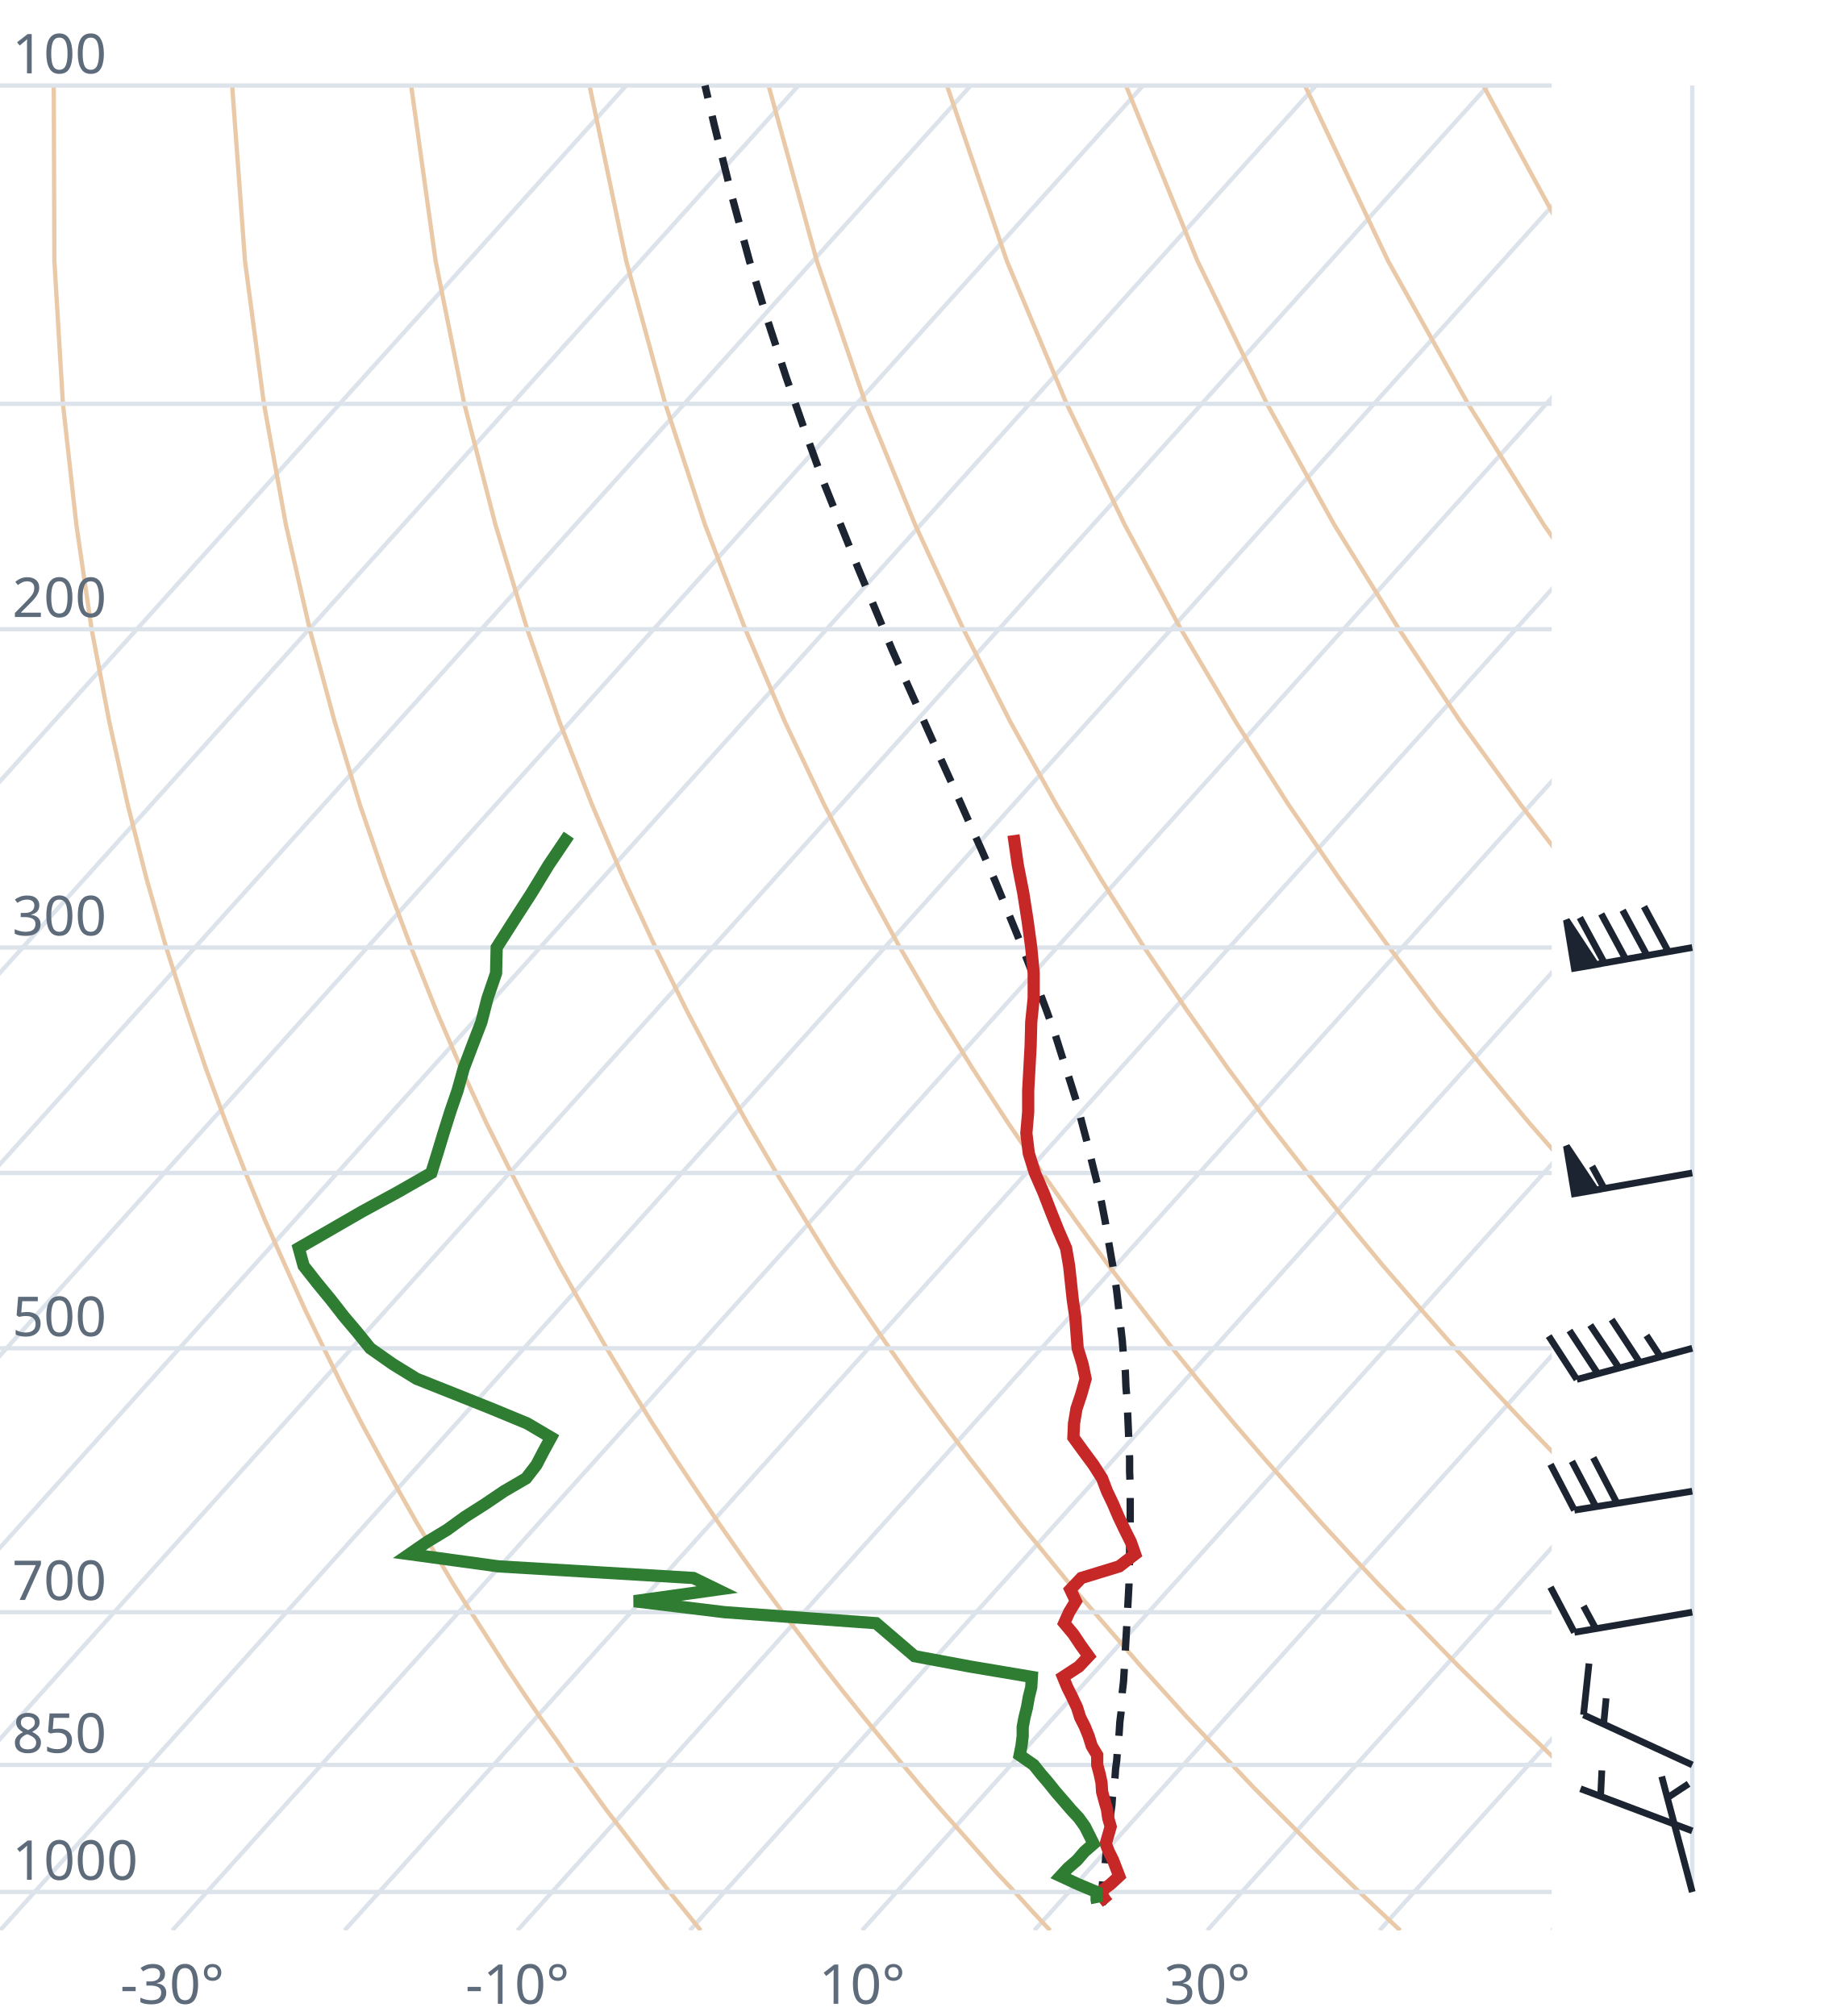
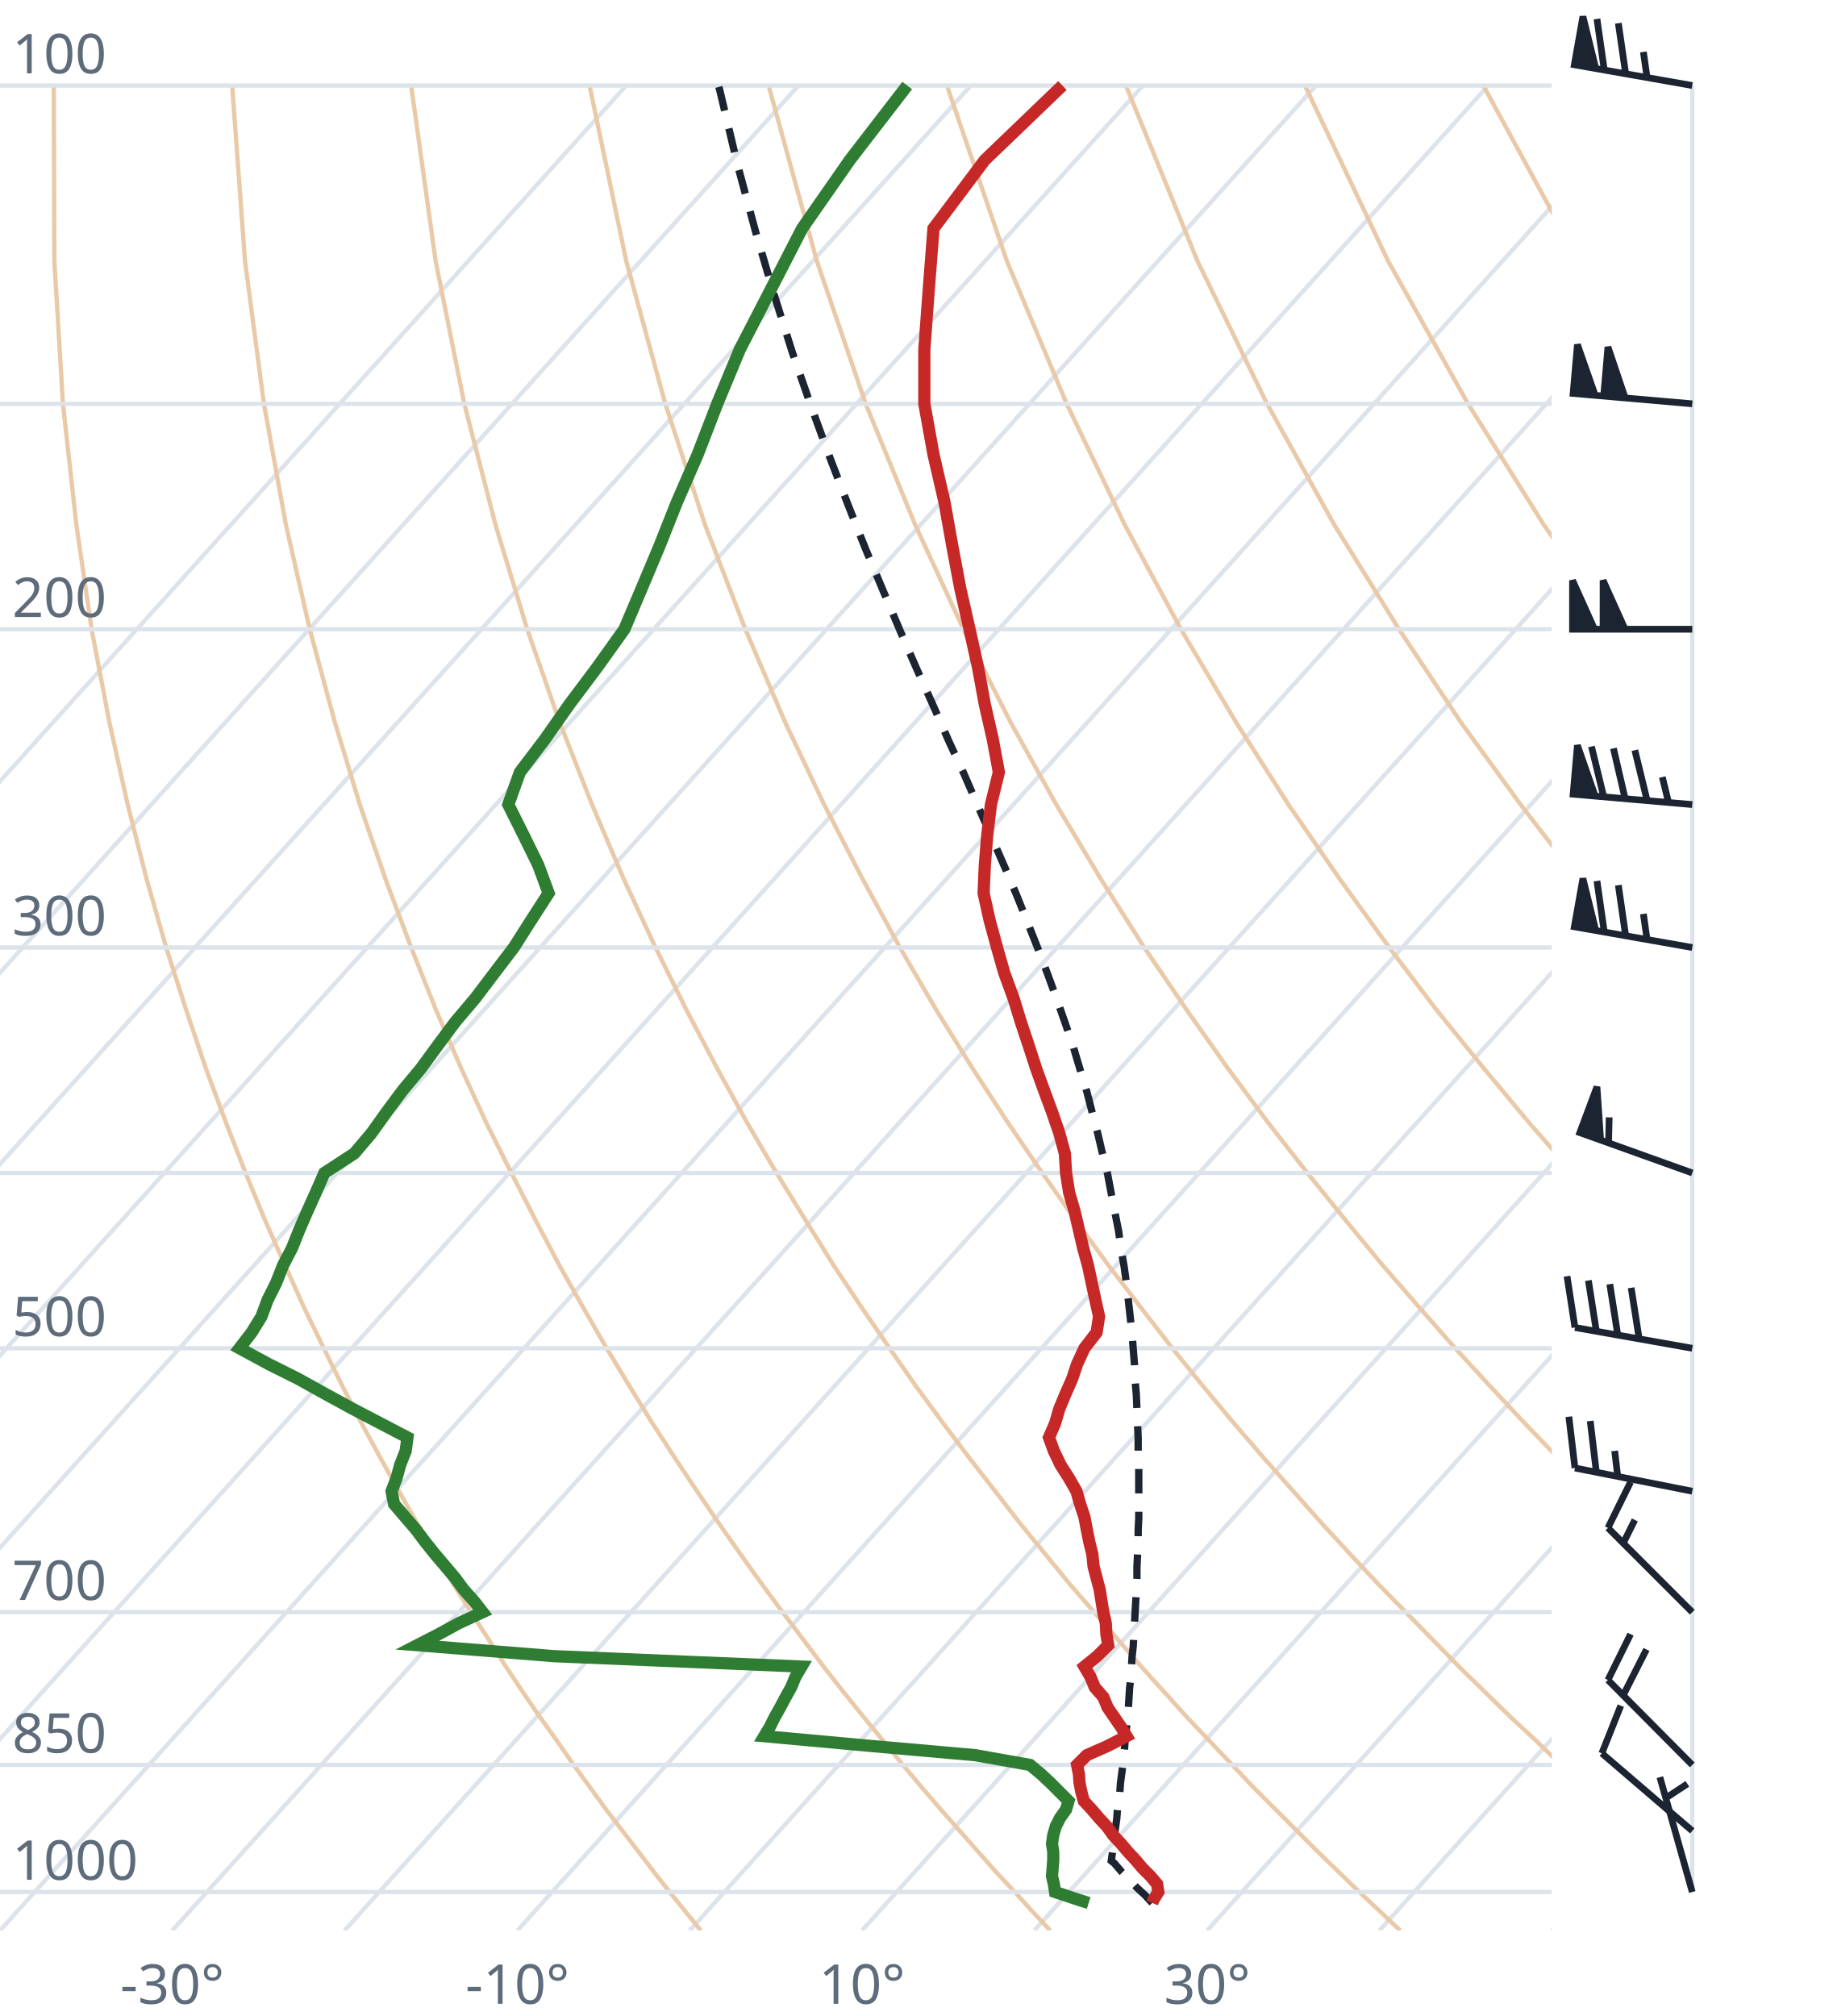
<svg xmlns="http://www.w3.org/2000/svg" viewBox="0 0 300 330" font-family="system-ui,sans-serif" font-size="9">
  <style>.g{stroke:#dde3ea;stroke-width:.7;fill:none}.ad{stroke:#e9c9a8;stroke-width:.7;fill:none}.t{stroke:#c62828;stroke-width:2;fill:none}.d{stroke:#2e7d32;stroke-width:2;fill:none}.pc{stroke:#1b2430;stroke-width:1.2;stroke-dasharray:4 3;fill:none}.barb{stroke:#1b2430;stroke-width:1.1;fill:#1b2430}text{fill:#5d6b7a}</style>
  <clipPath id="c">
    <rect x="0" y="0" width="254" height="316.0" />
  </clipPath>
  <g clip-path="url(#c)">
    <line class="g" x1="-169.3" y1="316.0" x2="102.5" y2="14.0" />
    <line class="g" x1="-141.1" y1="316.0" x2="130.7" y2="14.0" />
    <line class="g" x1="-112.9" y1="316.0" x2="158.9" y2="14.0" />
    <line class="g" x1="-84.7" y1="316.0" x2="187.1" y2="14.0" />
    <line class="g" x1="-56.4" y1="316.0" x2="215.4" y2="14.0" />
    <line class="g" x1="-28.2" y1="316.0" x2="243.6" y2="14.0" />
    <line class="g" x1="0.0" y1="316.0" x2="271.8" y2="14.0" />
    <line class="g" x1="28.2" y1="316.0" x2="300.0" y2="14.0" />
    <line class="g" x1="56.4" y1="316.0" x2="328.2" y2="14.0" />
    <line class="g" x1="84.7" y1="316.0" x2="356.5" y2="14.0" />
    <line class="g" x1="112.9" y1="316.0" x2="384.7" y2="14.0" />
    <line class="g" x1="141.1" y1="316.0" x2="412.9" y2="14.0" />
    <line class="g" x1="169.3" y1="316.0" x2="441.1" y2="14.0" />
    <line class="g" x1="197.6" y1="316.0" x2="469.4" y2="14.0" />
    <line class="g" x1="225.8" y1="316.0" x2="497.6" y2="14.0" />
    <line class="g" x1="254.0" y1="316.0" x2="525.8" y2="14.0" />
    <path class="ad" d="M114.7,316.0L112.2,312.9L109.6,309.7L107.1,306.5L104.5,303.1L101.9,299.7L99.2,296.2L96.6,292.6L93.9,288.9L91.2,285.0L88.4,281.1L85.6,277.0L82.8,272.8L80.0,268.4L77.1,263.9L74.2,259.3L71.3,254.4L68.3,249.4L65.3,244.1L62.3,238.7L59.2,233.0L56.1,227.0L53.0,220.7L49.8,214.1L46.7,207.2L43.4,199.8L40.2,192.0L37.0,183.8L33.7,174.9L30.5,165.4L27.2,155.1L24.0,143.9L20.9,131.7L17.9,118.2L15.0,103.0L12.5,85.9L10.3,66.1L8.9,42.7L8.8,14.0" />
    <path class="ad" d="M171.9,316.0L169.0,312.9L166.1,309.7L163.1,306.5L160.1,303.1L157.1,299.7L154.0,296.2L150.9,292.6L147.8,288.9L144.6,285.0L141.4,281.1L138.1,277.0L134.8,272.8L131.5,268.4L128.1,263.9L124.7,259.3L121.2,254.4L117.7,249.4L114.1,244.1L110.5,238.7L106.8,233.0L103.1,227.0L99.3,220.7L95.5,214.1L91.6,207.2L87.7,199.8L83.7,192.0L79.6,183.8L75.5,174.9L71.4,165.4L67.3,155.1L63.1,143.9L58.9,131.7L54.8,118.2L50.7,103.0L46.8,85.9L43.2,66.1L40.1,42.7L38.0,14.0" />
    <path class="ad" d="M229.2,316.0L225.9,312.9L222.5,309.7L219.2,306.5L215.7,303.1L212.3,299.7L208.8,296.2L205.2,292.6L201.7,288.9L198.0,285.0L194.3,281.1L190.6,277.0L186.8,272.8L183.0,268.4L179.1,263.9L175.1,259.3L171.1,254.4L167.0,249.4L162.9,244.1L158.7,238.7L154.4,233.0L150.0,227.0L145.6,220.7L141.1,214.1L136.5,207.2L131.9,199.8L127.1,192.0L122.3,183.8L117.4,174.9L112.4,165.4L107.3,155.1L102.1,143.9L96.9,131.7L91.6,118.2L86.3,103.0L81.1,85.9L76.0,66.1L71.3,42.7L67.3,14.0" />
    <path class="ad" d="M286.4,316.0L282.7,312.9L279.0,309.7L275.2,306.5L271.4,303.1L267.5,299.7L263.6,296.2L259.6,292.6L255.5,288.9L251.5,285.0L247.3,281.1L243.1,277.0L238.8,272.8L234.5,268.4L230.1,263.9L225.6,259.3L221.0,254.4L216.4,249.4L211.7,244.1L206.9,238.7L202.0,233.0L197.0,227.0L191.9,220.7L186.8,214.1L181.5,207.2L176.1,199.8L170.6,192.0L165.0,183.8L159.2,174.9L153.3,165.4L147.3,155.1L141.2,143.9L134.9,131.7L128.5,118.2L122.0,103.0L115.4,85.9L108.9,66.1L102.5,42.7L96.5,14.0" />
    <path class="ad" d="M343.6,316.0L339.5,312.9L335.4,309.7L331.2,306.5L327.0,303.1L322.7,299.7L318.3,296.2L313.9,292.6L309.4,288.9L304.9,285.0L300.3,281.1L295.6,277.0L290.8,272.8L286.0,268.4L281.0,263.9L276.0,259.3L270.9,254.4L265.7,249.4L260.5,244.1L255.1,238.7L249.6,233.0L244.0,227.0L238.2,220.7L232.4,214.1L226.4,207.2L220.3,199.8L214.0,192.0L207.6,183.8L201.0,174.9L194.3,165.4L187.3,155.1L180.2,143.9L172.9,131.7L165.4,118.2L157.7,103.0L149.8,85.9L141.7,66.1L133.7,42.7L125.8,14.0" />
    <path class="ad" d="M400.9,316.0L396.4,312.9L391.9,309.7L387.3,306.5L382.6,303.1L377.9,299.7L373.1,296.2L368.2,292.6L363.3,288.9L358.3,285.0L353.2,281.1L348.1,277.0L342.8,272.8L337.5,268.4L332.0,263.9L326.5,259.3L320.9,254.4L315.1,249.4L309.2,244.1L303.3,238.7L297.2,233.0L290.9,227.0L284.6,220.7L278.0,214.1L271.4,207.2L264.5,199.8L257.5,192.0L250.3,183.8L242.9,174.9L235.2,165.4L227.4,155.1L219.3,143.9L210.9,131.7L202.3,118.2L193.3,103.0L184.1,85.9L174.6,66.1L164.8,42.7L155.0,14.0" />
    <path class="ad" d="M458.1,316.0L453.2,312.9L448.3,309.7L443.3,306.5L438.2,303.1L433.1,299.7L427.9,296.2L422.6,292.6L417.2,288.9L411.7,285.0L406.2,281.1L400.5,277.0L394.8,272.8L389.0,268.4L383.0,263.9L376.9,259.3L370.8,254.4L364.5,249.4L358.0,244.1L351.5,238.7L344.8,233.0L337.9,227.0L330.9,220.7L323.7,214.1L316.3,207.2L308.7,199.8L300.9,192.0L292.9,183.8L284.7,174.9L276.2,165.4L267.4,155.1L258.3,143.9L248.9,131.7L239.1,118.2L229.0,103.0L218.4,85.9L207.4,66.1L196.0,42.7L184.3,14.0" />
    <path class="ad" d="M515.3,316.0L510.1,312.9L504.7,309.7L499.3,306.5L493.9,303.1L488.3,299.7L482.7,296.2L476.9,292.6L471.1,288.9L465.2,285.0L459.2,281.1L453.0,277.0L446.8,272.8L440.5,268.4L434.0,263.9L427.4,259.3L420.7,254.4L413.8,249.4L406.8,244.1L399.7,238.7L392.4,233.0L384.9,227.0L377.2,220.7L369.3,214.1L361.2,207.2L352.9,199.8L344.4,192.0L335.6,183.8L326.5,174.9L317.1,165.4L307.4,155.1L297.4,143.9L286.9,131.7L276.0,118.2L264.6,103.0L252.7,85.9L240.3,66.1L227.2,42.7L213.6,14.0" />
    <path class="ad" d="M572.6,316.0L566.9,312.9L561.2,309.7L555.4,306.5L549.5,303.1L543.5,299.7L537.4,296.2L531.3,292.6L525.0,288.9L518.6,285.0L512.1,281.1L505.5,277.0L498.8,272.8L491.9,268.4L485.0,263.9L477.9,259.3L470.6,254.4L463.2,249.4L455.6,244.1L447.9,238.7L439.9,233.0L431.8,227.0L423.5,220.7L415.0,214.1L406.2,207.2L397.2,199.8L387.9,192.0L378.3,183.8L368.4,174.9L358.1,165.4L347.5,155.1L336.4,143.9L324.9,131.7L312.9,118.2L300.3,103.0L287.1,85.9L273.1,66.1L258.4,42.7L242.8,14.0" />
    <path class="ad" d="M629.8,316.0L623.8,312.9L617.6,309.7L611.4,306.5L605.1,303.1L598.7,299.7L592.2,296.2L585.6,292.6L578.9,288.9L572.0,285.0L565.1,281.1L558.0,277.0L550.8,272.8L543.4,268.4L536.0,263.9L528.3,259.3L520.5,254.4L512.5,249.4L504.4,244.1L496.1,238.7L487.5,233.0L478.8,227.0L469.8,220.7L460.6,214.1L451.1,207.2L441.4,199.8L431.3,192.0L420.9,183.8L410.2,174.9L399.1,165.4L387.5,155.1L375.5,143.9L362.9,131.7L349.8,118.2L335.9,103.0L321.4,85.9L306.0,66.1L289.6,42.7L272.1,14.0" />
    <line class="g" x1="0" y1="309.7" x2="254" y2="309.7" />
    <line class="g" x1="0" y1="288.9" x2="254" y2="288.9" />
    <line class="g" x1="0" y1="263.9" x2="254" y2="263.9" />
    <line class="g" x1="0" y1="220.7" x2="254" y2="220.7" />
    <line class="g" x1="0" y1="192.0" x2="254" y2="192.0" />
    <line class="g" x1="0" y1="155.1" x2="254" y2="155.1" />
    <line class="g" x1="0" y1="103.0" x2="254" y2="103.0" />
    <line class="g" x1="0" y1="66.1" x2="254" y2="66.1" />
    <line class="g" x1="0" y1="14.0" x2="254" y2="14.0" />
-     <path class="pc" d="M181.3,311.5L180.2,310.4L180.4,309.1L180.5,307.8L180.7,306.5L180.9,305.2L181.0,303.8L181.2,302.5L181.3,301.1L181.5,299.7L181.7,298.3L181.8,296.9L182.0,295.5L182.1,294.1L182.3,292.6L182.5,291.1L182.6,289.6L182.8,288.1L182.9,286.6L183.1,285.0L183.2,283.5L183.3,281.9L183.5,280.3L183.6,278.7L183.7,277.0L183.9,275.3L184.0,273.7L184.1,271.9L184.2,270.2L184.3,268.4L184.4,266.7L184.5,264.9L184.6,263.0L184.7,261.2L184.8,259.3L184.8,257.4L184.9,255.4L184.9,253.4L185.0,251.4L185.0,249.4L185.0,247.3L185.0,245.2L185.0,243.1L184.9,240.9L184.9,238.7L184.8,236.4L184.7,234.1L184.6,231.8L184.5,229.4L184.3,227.0L184.2,224.5L183.9,222.0L183.7,219.4L183.4,216.8L183.1,214.1L182.8,211.4L182.4,208.6L181.9,205.8L181.4,202.9L180.9,199.9L180.3,196.8L179.6,193.7L178.8,190.5L178.0,187.2L177.1,183.8L176.2,180.3L175.1,176.8L173.9,173.1L172.7,169.3L171.3,165.4L169.8,161.4L168.2,157.3L166.5,153.0L164.7,148.6L162.8,144.0L160.7,139.2L158.5,134.3L156.2,129.1L153.8,123.8L151.3,118.2L148.7,112.4L146.0,106.3L143.3,99.8L140.5,93.1L137.6,85.9L134.6,78.4L131.7,70.4L128.7,61.8L125.7,52.6L122.7,42.8L119.8,32.1L116.9,20.4L115.4,14.0" />
-     <path class="t" d="M181.3,311.5L180.9,311.0L180.1,309.7L181.8,308.4L183.2,307.1L182.7,305.8L182.2,304.5L181.5,303.1L181.0,301.8L181.4,300.4L181.8,299.0L181.4,297.6L181.2,296.2L180.8,294.8L180.4,293.3L180.3,291.8L180.0,290.4L179.6,288.9L179.6,287.3L178.7,285.8L178.2,284.2L177.6,282.7L176.8,281.1L176.3,279.5L175.5,277.8L174.7,276.2L174.0,274.5L176.6,272.8L178.2,271.1L176.9,269.3L175.7,267.5L174.2,265.7L175.0,263.9L176.1,262.1L175.2,260.2L177.0,258.3L183.2,256.4L185.8,254.4L185.1,252.4L184.1,250.4L183.1,248.3L182.2,246.2L181.2,244.1L180.4,242.0L179.0,239.8L177.3,237.5L175.7,235.3L175.8,233.0L176.2,230.6L177.0,228.2L177.7,225.7L177.2,223.3L176.4,220.7L176.2,218.1L176.0,215.5L175.6,212.8L175.3,210.0L175.0,207.2L174.5,204.3L173.2,201.3L172.0,198.3L170.8,195.2L169.4,192.0L168.4,188.8L168.0,185.5L168.3,182.0L168.3,178.5L168.5,174.9L168.7,171.2L168.8,167.3L169.2,163.4L169.2,159.3L168.8,155.1L168.2,150.7L167.5,146.2L166.6,141.6L165.9,136.7" />
-     <path class="d" d="M179.6,311.5L179.5,311.0L179.5,309.7L176.4,308.4L173.6,307.1L174.8,305.8L176.3,304.5L177.5,303.1L179.0,301.8L178.3,300.4L177.6,299.0L176.6,297.6L175.3,296.2L174.1,294.8L172.8,293.3L171.6,291.8L170.4,290.4L169.2,288.9L166.9,287.3L167.2,285.8L167.4,284.2L167.4,282.7L167.7,281.1L168.1,279.5L168.4,277.8L168.8,276.2L168.9,274.5L158.8,272.8L149.7,271.1L147.6,269.3L145.5,267.5L143.4,265.7L118.6,263.9L103.8,262.1L117.4,260.2L113.5,258.3L81.6,256.4L67.0,254.4L69.9,252.4L73.2,250.4L76.1,248.3L79.4,246.2L82.5,244.1L86.1,242.0L87.8,239.8L89.0,237.5L90.2,235.3L86.3,233.0L80.5,230.6L74.5,228.2L68.2,225.7L64.3,223.3L60.6,220.7L58.5,218.1L56.3,215.5L54.2,212.8L51.9,210.0L49.7,207.2L48.9,204.3L54.1,201.3L59.3,198.3L65.0,195.2L70.6,192.0L71.6,188.8L72.6,185.5L73.7,182.0L74.9,178.5L75.9,174.9L77.3,171.2L78.8,167.3L79.8,163.4L81.2,159.3L81.3,155.1L84.1,150.7L87.0,146.2L89.8,141.6L93.1,136.7" />
+     <path class="pc" d="M188.6,311.5L187.4,310.2L186.1,309.0L184.9,307.7L183.6,306.4L182.4,305.0L181.9,304.6L182.1,303.2L182.3,301.9L182.4,300.5L182.6,299.1L182.8,297.7L182.9,296.3L183.1,294.8L183.3,293.4L183.4,291.9L183.6,290.4L183.8,288.9L183.9,287.4L184.1,285.9L184.2,284.3L184.4,282.8L184.5,281.2L184.7,279.5L184.8,277.9L184.9,276.3L185.1,274.6L185.2,272.9L185.3,271.2L185.5,269.4L185.6,267.6L185.7,265.8L185.8,264.0L185.9,262.2L186.0,260.3L186.1,258.4L186.1,256.5L186.2,254.5L186.3,252.5L186.3,250.5L186.4,248.5L186.4,246.4L186.4,244.2L186.4,242.1L186.4,239.9L186.3,237.7L186.3,235.4L186.2,233.1L186.1,230.7L186.0,228.3L185.8,225.9L185.7,223.4L185.5,220.9L185.3,218.3L185.0,215.6L184.7,212.9L184.4,210.2L184.0,207.3L183.5,204.5L183.1,201.5L182.5,198.5L181.9,195.4L181.3,192.2L180.5,189.0L179.7,185.6L178.8,182.2L177.9,178.7L176.8,175.1L175.7,171.4L174.4,167.6L173.0,163.6L171.5,159.5L169.9,155.3L168.2,151.0L166.4,146.5L164.4,141.8L162.3,137.0L160.1,132.0L157.8,126.7L155.3,121.3L152.8,115.6L150.1,109.6L147.4,103.4L144.6,96.8L141.7,89.9L138.8,82.6L135.8,74.8L132.8,66.6L129.7,57.7L126.7,48.2L123.7,38.0L120.7,26.9L117.8,14.7L117.6,14.0" />
+     <path class="t" d="M188.6,311.5L188.8,311.0L189.6,309.7L189.4,308.4L188.3,307.1L187.0,305.8L185.9,304.5L184.6,303.1L183.5,301.8L182.2,300.4L181.2,299.0L179.9,297.6L178.7,296.2L177.4,294.8L177.0,293.3L176.7,291.8L176.6,290.4L176.3,288.9L177.9,287.3L181.3,285.8L184.4,284.2L183.5,282.7L182.4,281.1L181.3,279.5L180.6,277.8L179.2,276.2L178.5,274.5L177.5,272.8L179.6,271.1L181.4,269.3L181.1,267.5L181.0,265.7L180.6,263.9L180.3,262.1L180.0,260.2L179.5,258.3L179.0,256.4L178.8,254.4L178.3,252.4L177.9,250.4L177.5,248.3L176.8,246.2L176.2,244.1L175.0,242.0L173.6,239.8L172.5,237.5L171.7,235.3L172.7,233.0L173.4,230.6L174.4,228.2L175.5,225.7L176.3,223.3L177.5,220.7L179.5,218.1L179.9,215.5L179.3,212.8L178.7,210.0L178.1,207.2L177.3,204.3L176.6,201.3L175.9,198.3L175.0,195.2L174.5,192.0L174.3,188.8L173.4,185.5L172.2,182.0L170.9,178.5L169.6,174.9L168.4,171.2L167.1,167.3L165.9,163.4L164.4,159.3L163.2,155.1L162.0,150.7L161.0,146.2L161.2,141.6L161.6,136.7L162.2,131.7L163.5,126.4L162.5,121.0L161.2,115.3L160.1,109.3L158.7,103.0L157.2,96.4L155.9,89.5L154.6,82.2L152.8,74.4L151.3,66.1L151.3,57.2L152.0,47.7L152.8,37.4L161.2,26.2L173.9,14.0" />
+     <path class="d" d="M178.2,311.5L176.6,311.0L172.7,309.7L172.5,308.4L172.2,307.1L172.3,305.8L172.4,304.5L172.4,303.1L172.2,301.8L172.4,300.4L172.8,299.0L173.5,297.6L174.5,296.2L174.9,294.8L173.4,293.3L171.9,291.8L170.4,290.4L168.6,288.9L159.6,287.3L142.6,285.8L125.1,284.2L126.0,282.7L126.8,281.1L127.7,279.5L128.6,277.8L129.5,276.2L130.2,274.5L131.2,272.8L90.7,271.1L68.3,269.3L71.8,267.5L75.1,265.7L79.0,263.9L77.6,262.1L75.9,260.2L74.5,258.3L72.9,256.4L71.2,254.4L69.6,252.4L68.1,250.4L66.3,248.3L64.5,246.2L64.1,244.1L64.9,242.0L65.5,239.8L66.4,237.5L66.7,235.3L62.3,233.0L57.7,230.6L53.3,228.2L48.8,225.7L44.0,223.3L39.2,220.7L41.2,218.1L42.8,215.5L43.8,212.8L45.2,210.0L46.3,207.2L47.8,204.3L49.0,201.3L50.3,198.3L51.7,195.2L53.1,192.0L58.0,188.8L60.8,185.5L63.3,182.0L65.9,178.5L68.9,174.9L71.6,171.2L74.5,167.3L77.8,163.4L80.9,159.3L84.1,155.1L86.9,150.7L89.8,146.2L88.1,141.6L85.7,136.7L83.2,131.7L85.1,126.4L89.2,121.0L93.2,115.3L97.7,109.3L102.2,103.0L105.0,96.4L107.9,89.5L110.8,82.2L114.2,74.4L117.4,66.1L121.1,57.2L126.0,47.7L131.3,37.4L139.1,26.2L148.5,14.0" />
  </g>
  <text x="2" y="307.7">1000</text>
  <text x="2" y="286.9">850</text>
  <text x="2" y="261.9">700</text>
  <text x="2" y="218.7">500</text>
  <text x="2" y="153.1">300</text>
  <text x="2" y="101.0">200</text>
  <text x="2" y="12.0">100</text>
  <text x="28.2" y="328" text-anchor="middle">-30°</text>
  <text x="84.7" y="328" text-anchor="middle">-10°</text>
  <text x="141.1" y="328" text-anchor="middle">10°</text>
  <text x="197.6" y="328" text-anchor="middle">30°</text>
  <line class="g" x1="277.0" y1="309.7" x2="277.0" y2="14.0" />
-   <path class="barb" d="M277.0,309.7L272.0,290.8M272.9,294.3L276.4,292.0" />
-   <path class="barb" d="M277.0,299.7L258.7,292.8M262.0,294.0L262.2,289.8" />
-   <path class="barb" d="M277.0,288.9L259.2,280.7M259.2,280.7L260.1,272.3M262.5,282.2L262.9,278.0" />
-   <path class="barb" d="M277.0,263.9L257.7,267.2M257.7,267.2L253.8,259.8M261.2,266.6L259.2,262.9" />
-   <path class="barb" d="M277.0,244.1L257.7,247.2M257.7,247.2L253.8,239.7M261.2,246.6L257.3,239.2M264.7,246.1L260.8,238.6" />
-   <path class="barb" d="M277.0,220.7L258.1,225.8M258.1,225.8L253.5,218.7M261.5,224.8L256.9,217.8M265.0,223.9L260.3,216.9M268.4,223.0L263.8,216.0M271.8,222.1L269.5,218.6" />
-   <path class="barb" d="M277.0,192.0L257.7,195.4M257.7,195.4L256.4,187.6L261.2,194.8ZM262.6,194.6L260.6,190.9" />
-   <path class="barb" d="M277.0,155.1L257.7,158.5M257.7,158.5L256.4,150.6L261.2,157.9ZM262.6,157.6L258.6,150.2M266.1,157.0L262.1,149.6M269.6,156.4L265.6,149.0M273.1,155.8L269.1,148.4" />
+   <path class="barb" d="M277.0,309.7L271.7,290.9M272.7,294.3L276.2,292.0" />
+   <path class="barb" d="M277.0,299.7L262.2,287.0M262.2,287.0L265.3,279.2" />
+   <path class="barb" d="M277.0,288.9L263.2,275.0M263.2,275.0L266.9,267.5M265.7,277.5L269.5,270.0" />
+   <path class="barb" d="M277.0,263.9L263.2,250.1M263.2,250.1L266.9,242.6M265.7,252.6L267.6,248.8" />
+   <path class="barb" d="M277.0,244.1L257.8,240.3M257.8,240.3L256.8,231.9M261.3,241.0L260.3,232.6M264.8,241.7L264.3,237.5" />
+   <path class="barb" d="M277.0,220.7L257.8,217.3M257.8,217.3L256.5,208.9M261.3,217.9L260.0,209.6M264.8,218.5L263.5,210.2M268.3,219.1L267.0,210.8" />
+   <path class="barb" d="M277.0,192.0L258.6,185.4M258.6,185.4L261.4,177.9L262.0,186.6ZM263.3,187.1L263.4,182.9" />
+   <path class="barb" d="M277.0,155.1L257.7,151.7M257.7,151.7L259.1,143.8L261.2,152.3ZM262.6,152.6L261.4,144.2M266.1,153.2L264.9,144.9M269.6,153.8L269.0,149.6" />
+   <path class="barb" d="M277.0,131.7L257.5,130.0M257.5,130.0L258.2,122.0L261.1,130.3ZM262.5,130.4L260.5,122.2M266.0,130.7L264.1,122.5M269.6,131.0L267.6,122.8M273.1,131.3L272.1,127.2" />
+   <path class="barb" d="M277.0,103.0L257.4,103.0M257.4,103.0L257.4,95.0L261.0,103.0ZM262.4,103.0L262.4,95.0L266.0,103.0Z" />
+   <path class="barb" d="M277.0,66.1L257.5,64.4M257.5,64.4L258.2,56.4L261.1,64.7ZM262.5,64.8L263.2,56.8L266.0,65.1Z" />
+   <path class="barb" d="M277.0,14.0L257.7,10.6M257.7,10.6L259.1,2.7L261.2,11.2ZM262.6,11.5L261.4,3.1M266.1,12.1L264.9,3.8M269.6,12.7L269.0,8.5" />
</svg>
